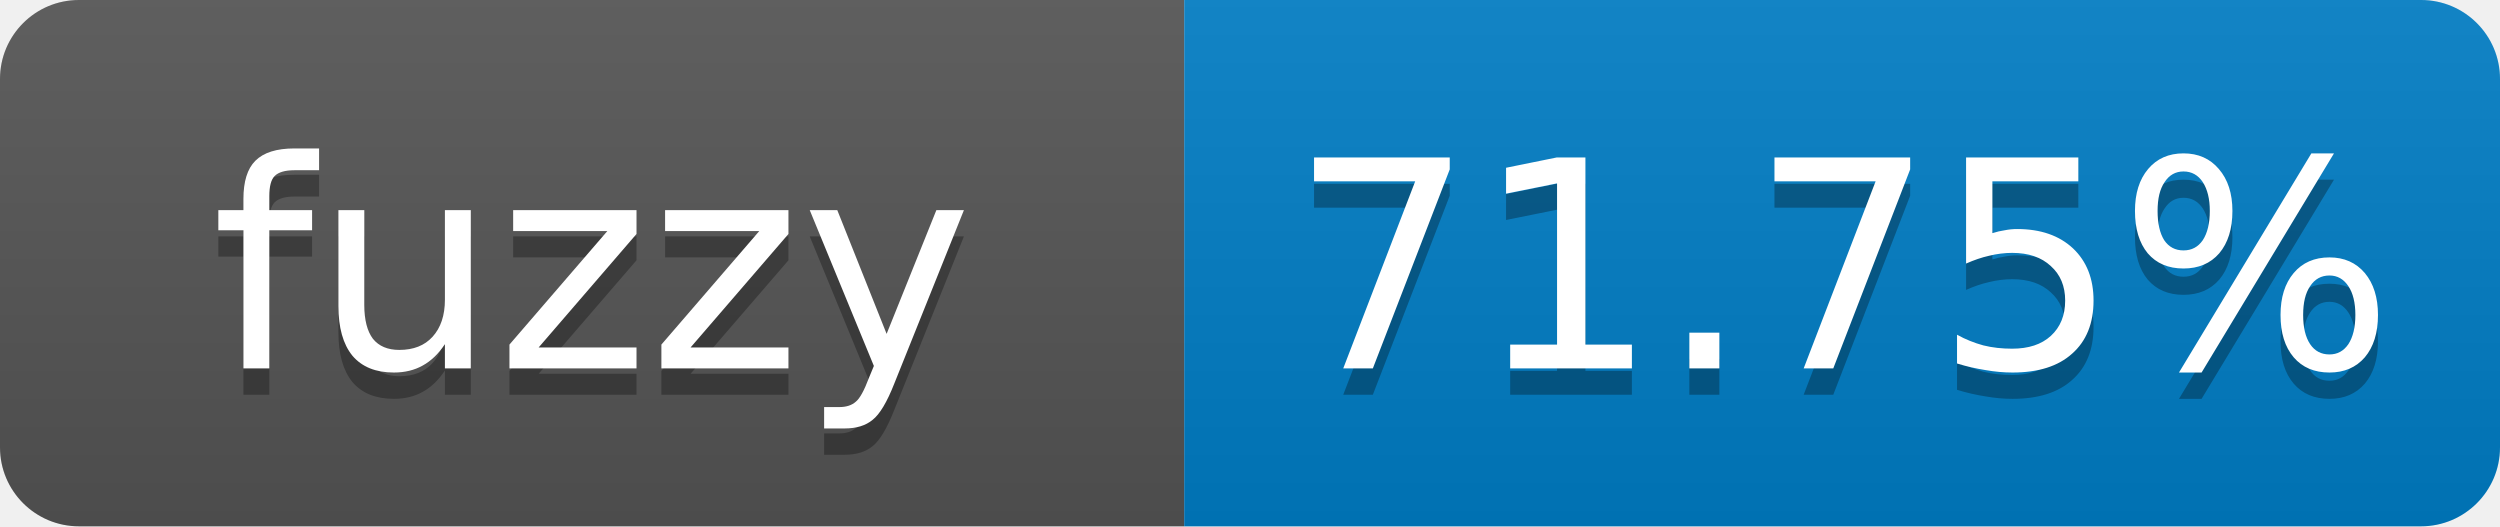
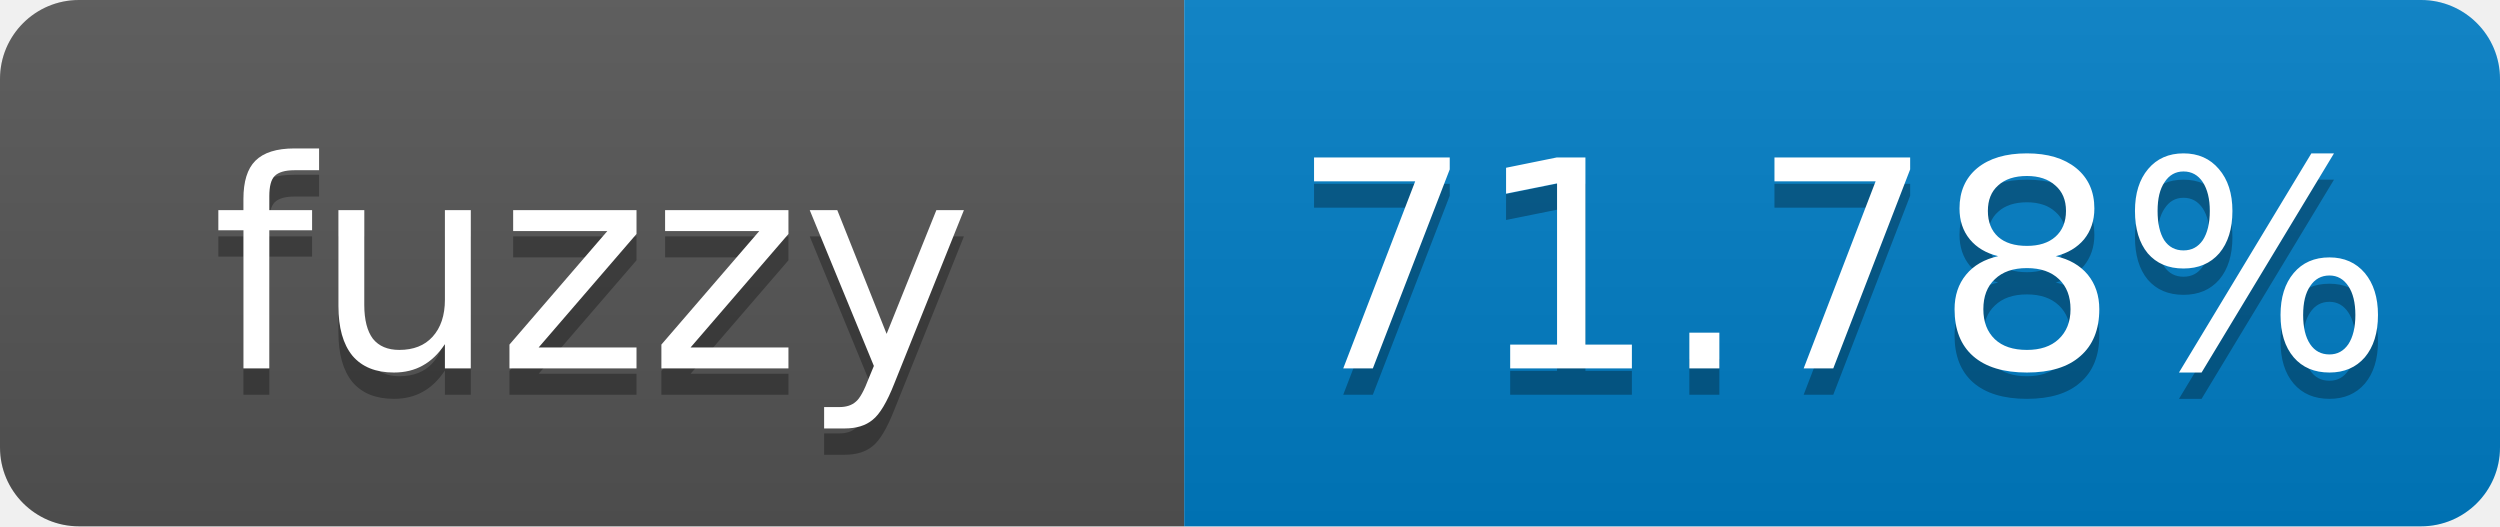
- <svg xmlns="http://www.w3.org/2000/svg" width="95" height="20" role="img" aria-label="fuzzy: 71.75%">
+ <svg xmlns="http://www.w3.org/2000/svg" width="95" height="20" role="img" aria-label="fuzzy: 71.78%">
  <linearGradient id="s" x2="0" y2="100%">
    <stop offset="0" stop-color="#bbb" stop-opacity=".1" />
    <stop offset="1" stop-opacity=".1" />
  </linearGradient>
  <clipPath id="r">
    <rect width="95" height="20" rx="3" fill="#fff" />
  </clipPath>
  <g clip-path="url(#r)">
    <rect width="45" height="20" fill="#555" />
    <rect x="45" width="50" height="20" fill="#007ec6" />
    <rect width="95" height="20" fill="url(#s)" />
  </g>
  <g fill="#fff" text-anchor="middle" font-family="Verdana,Geneva,DejaVu Sans,sans-serif" font-size="11">
    <text x="22.5" y="15" fill="#010101" fill-opacity=".3">fuzzy</text>
    <text x="22.5" y="14">fuzzy</text>
-     <text x="70" y="15" fill="#010101" fill-opacity=".3">71.75%</text>
-     <text x="70" y="14">71.75%</text>
+     <text x="70" y="15" fill="#010101" fill-opacity=".3">71.78%</text>
+     <text x="70" y="14">71.78%</text>
  </g>
</svg>
